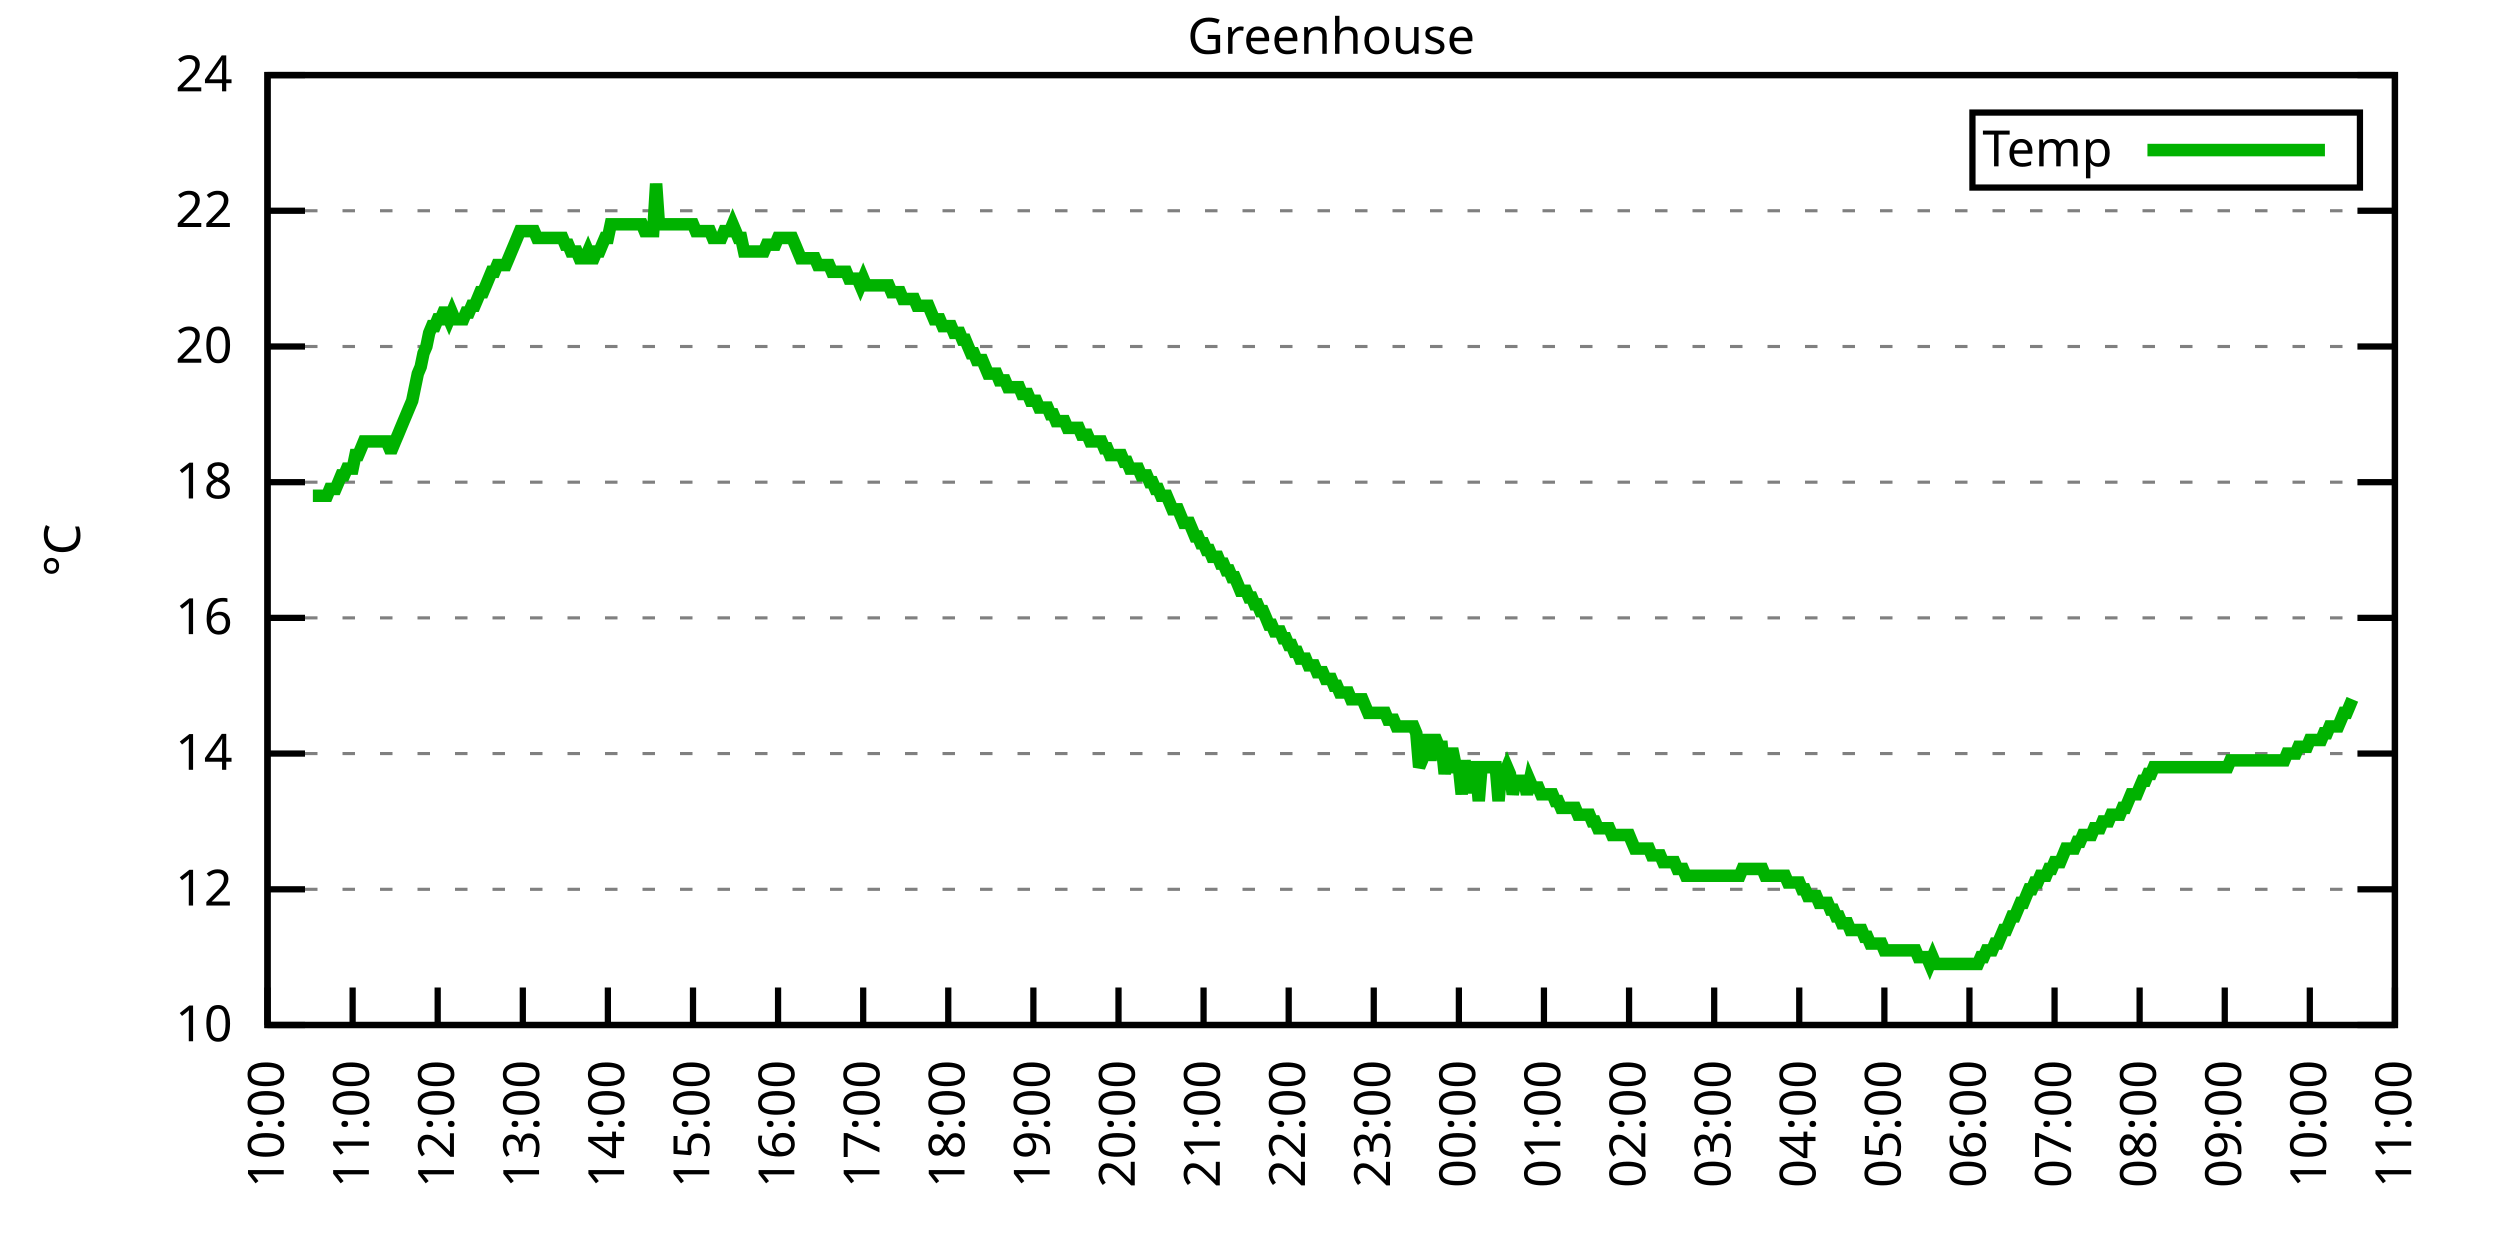
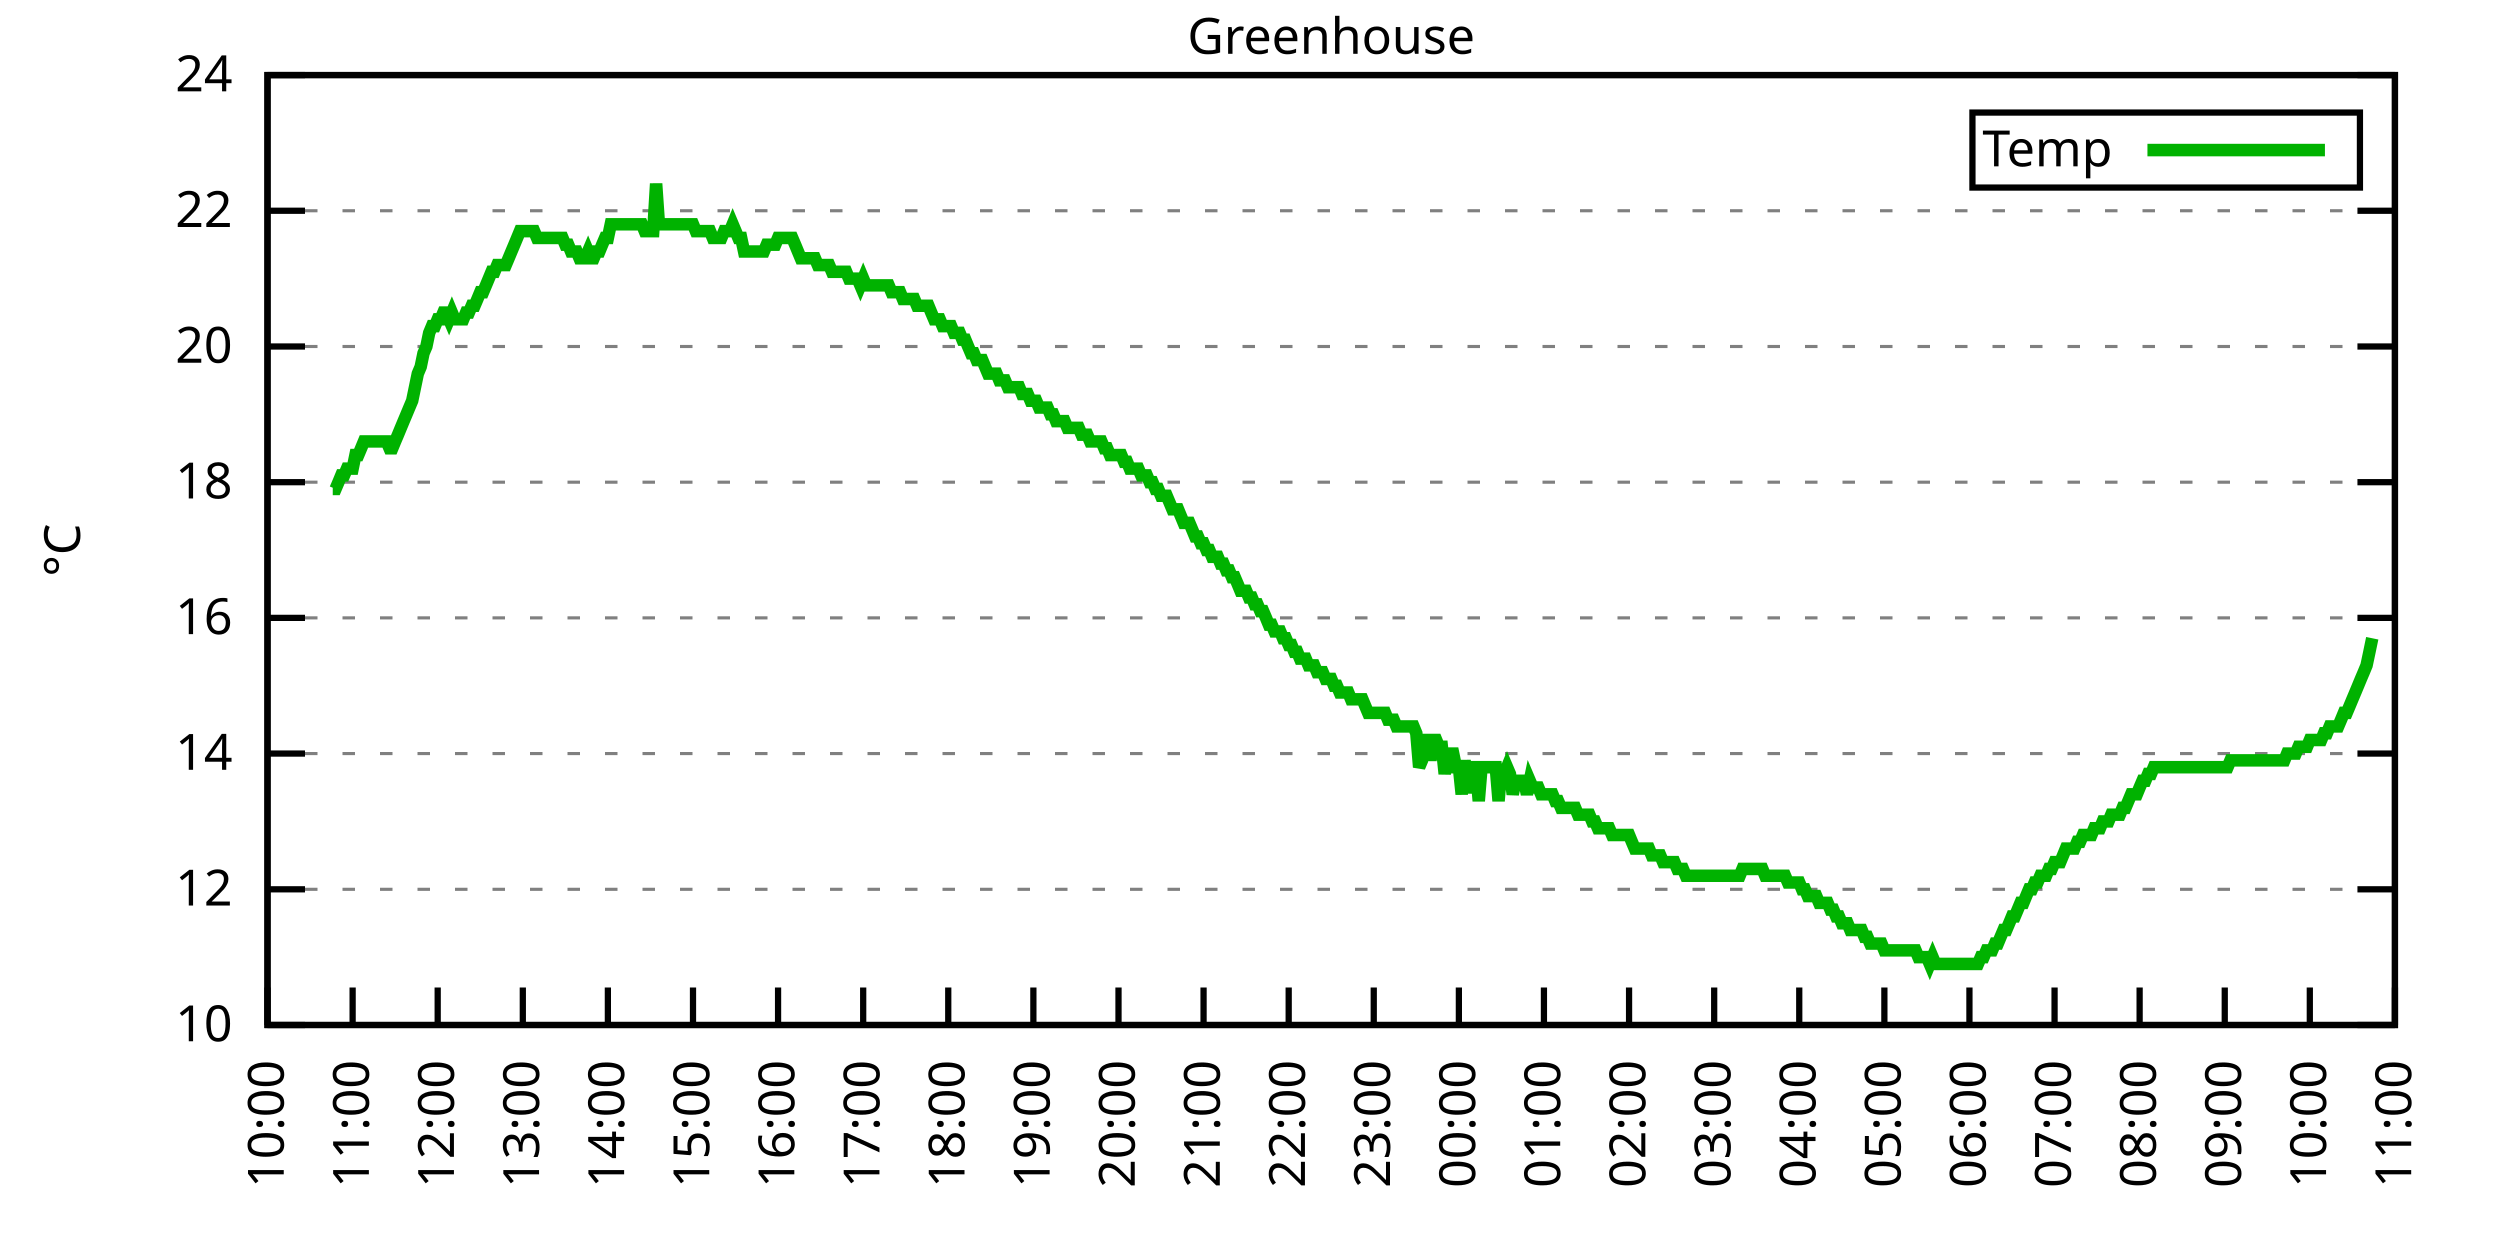
<svg xmlns="http://www.w3.org/2000/svg" xmlns:xlink="http://www.w3.org/1999/xlink" width="400" height="200" viewBox="0 0 400 200">
  <g id="gnuplot_canvas">
    <rect x="0" y="0" width="400" height="200" fill="none" />
    <defs>
      <circle id="gpDot" r="0.5" stroke-width="0.5" stroke="currentColor" />
      <path id="gpPt0" stroke-width="0.333" stroke="currentColor" d="M-1,0 h2 M0,-1 v2" />
      <path id="gpPt1" stroke-width="0.333" stroke="currentColor" d="M-1,-1 L1,1 M1,-1 L-1,1" />
      <path id="gpPt2" stroke-width="0.333" stroke="currentColor" d="M-1,0 L1,0 M0,-1 L0,1 M-1,-1 L1,1 M-1,1 L1,-1" />
      <rect id="gpPt3" stroke-width="0.333" stroke="currentColor" x="-1" y="-1" width="2" height="2" />
      <rect id="gpPt4" stroke-width="0.333" stroke="currentColor" fill="currentColor" x="-1" y="-1" width="2" height="2" />
      <circle id="gpPt5" stroke-width="0.333" stroke="currentColor" cx="0" cy="0" r="1" />
      <use xlink:href="#gpPt5" id="gpPt6" fill="currentColor" stroke="none" />
      <path id="gpPt7" stroke-width="0.333" stroke="currentColor" d="M0,-1.33 L-1.33,0.67 L1.33,0.67 z" />
      <use xlink:href="#gpPt7" id="gpPt8" fill="currentColor" stroke="none" />
      <use xlink:href="#gpPt7" id="gpPt9" stroke="currentColor" transform="rotate(180)" />
      <use xlink:href="#gpPt9" id="gpPt10" fill="currentColor" stroke="none" />
      <use xlink:href="#gpPt3" id="gpPt11" stroke="currentColor" transform="rotate(45)" />
      <use xlink:href="#gpPt11" id="gpPt12" fill="currentColor" stroke="none" />
      <path id="gpPt13" stroke-width="0.333" stroke="currentColor" d="M0,1.330 L1.265,0.411 L0.782,-1.067 L-0.782,-1.076 L-1.265,0.411 z" />
      <use xlink:href="#gpPt13" id="gpPt14" fill="currentColor" stroke="none" />
      <filter id="textbox" filterUnits="objectBoundingBox" x="0" y="0" height="1" width="1">
        <feFlood flood-color="white" flood-opacity="1" result="bgnd" />
        <feComposite in="SourceGraphic" in2="bgnd" operator="atop" />
      </filter>
      <filter id="greybox" filterUnits="objectBoundingBox" x="0" y="0" height="1" width="1">
        <feFlood flood-color="lightgrey" flood-opacity="1" result="grey" />
        <feComposite in="SourceGraphic" in2="grey" operator="atop" />
      </filter>
    </defs>
    <g fill="none" color="white" stroke="currentColor" stroke-width="1.00" stroke-linecap="butt" stroke-linejoin="miter">
</g>
    <g fill="none" color="black" stroke="currentColor" stroke-width="1.00" stroke-linecap="butt" stroke-linejoin="miter">
      <g stroke="none" shape-rendering="crispEdges">
        <polygon fill="rgb(255, 255, 255)" points="42.80,164.00 383.18,164.00 383.18,12.02 42.80,12.02 " />
      </g>
    </g>
    <g fill="none" color="black" stroke="currentColor" stroke-width="1.00" stroke-linecap="butt" stroke-linejoin="miter">
</g>
    <g fill="none" color="black" stroke="black" stroke-width="0.50" stroke-linecap="butt" stroke-linejoin="miter">
</g>
    <g fill="none" color="gray" stroke="currentColor" stroke-width="0.50" stroke-linecap="butt" stroke-linejoin="miter">
      <path stroke="gray" stroke-dasharray="2,4" class="gridline" d="M42.80,164.00 L383.19,164.00  " />
    </g>
    <g fill="none" color="gray" stroke="gray" stroke-width="1.00" stroke-linecap="butt" stroke-linejoin="miter">
</g>
    <g fill="none" color="black" stroke="currentColor" stroke-width="1.00" stroke-linecap="butt" stroke-linejoin="miter">
      <path stroke="black" d="M42.80,164.00 L48.80,164.00 M383.19,164.00 L377.19,164.00  " />
      <g transform="translate(37.20,166.60)" stroke="none" fill="black" font-family="Sans" font-size="8.00" text-anchor="end">
        <text>
          <tspan font-family="Sans"> 10</tspan>
        </text>
      </g>
    </g>
    <g fill="none" color="black" stroke="currentColor" stroke-width="1.00" stroke-linecap="butt" stroke-linejoin="miter">
</g>
    <g fill="none" color="black" stroke="black" stroke-width="0.50" stroke-linecap="butt" stroke-linejoin="miter">
</g>
    <g fill="none" color="gray" stroke="currentColor" stroke-width="0.50" stroke-linecap="butt" stroke-linejoin="miter">
      <path stroke="gray" stroke-dasharray="2,4" class="gridline" d="M42.80,142.29 L383.19,142.29  " />
    </g>
    <g fill="none" color="gray" stroke="gray" stroke-width="1.00" stroke-linecap="butt" stroke-linejoin="miter">
</g>
    <g fill="none" color="black" stroke="currentColor" stroke-width="1.00" stroke-linecap="butt" stroke-linejoin="miter">
      <path stroke="black" d="M42.80,142.29 L48.80,142.29 M383.19,142.29 L377.19,142.29  " />
      <g transform="translate(37.20,144.89)" stroke="none" fill="black" font-family="Sans" font-size="8.00" text-anchor="end">
        <text>
          <tspan font-family="Sans"> 12</tspan>
        </text>
      </g>
    </g>
    <g fill="none" color="black" stroke="currentColor" stroke-width="1.00" stroke-linecap="butt" stroke-linejoin="miter">
</g>
    <g fill="none" color="black" stroke="black" stroke-width="0.50" stroke-linecap="butt" stroke-linejoin="miter">
</g>
    <g fill="none" color="gray" stroke="currentColor" stroke-width="0.50" stroke-linecap="butt" stroke-linejoin="miter">
      <path stroke="gray" stroke-dasharray="2,4" class="gridline" d="M42.80,120.57 L383.19,120.57  " />
    </g>
    <g fill="none" color="gray" stroke="gray" stroke-width="1.00" stroke-linecap="butt" stroke-linejoin="miter">
</g>
    <g fill="none" color="black" stroke="currentColor" stroke-width="1.00" stroke-linecap="butt" stroke-linejoin="miter">
      <path stroke="black" d="M42.80,120.57 L48.80,120.57 M383.19,120.57 L377.19,120.57  " />
      <g transform="translate(37.20,123.17)" stroke="none" fill="black" font-family="Sans" font-size="8.00" text-anchor="end">
        <text>
          <tspan font-family="Sans"> 14</tspan>
        </text>
      </g>
    </g>
    <g fill="none" color="black" stroke="currentColor" stroke-width="1.00" stroke-linecap="butt" stroke-linejoin="miter">
</g>
    <g fill="none" color="black" stroke="black" stroke-width="0.50" stroke-linecap="butt" stroke-linejoin="miter">
</g>
    <g fill="none" color="gray" stroke="currentColor" stroke-width="0.50" stroke-linecap="butt" stroke-linejoin="miter">
      <path stroke="gray" stroke-dasharray="2,4" class="gridline" d="M42.80,98.86 L383.19,98.86  " />
    </g>
    <g fill="none" color="gray" stroke="gray" stroke-width="1.00" stroke-linecap="butt" stroke-linejoin="miter">
</g>
    <g fill="none" color="black" stroke="currentColor" stroke-width="1.00" stroke-linecap="butt" stroke-linejoin="miter">
      <path stroke="black" d="M42.80,98.86 L48.80,98.86 M383.19,98.86 L377.19,98.86  " />
      <g transform="translate(37.20,101.46)" stroke="none" fill="black" font-family="Sans" font-size="8.00" text-anchor="end">
        <text>
          <tspan font-family="Sans"> 16</tspan>
        </text>
      </g>
    </g>
    <g fill="none" color="black" stroke="currentColor" stroke-width="1.00" stroke-linecap="butt" stroke-linejoin="miter">
</g>
    <g fill="none" color="black" stroke="black" stroke-width="0.50" stroke-linecap="butt" stroke-linejoin="miter">
</g>
    <g fill="none" color="gray" stroke="currentColor" stroke-width="0.50" stroke-linecap="butt" stroke-linejoin="miter">
      <path stroke="gray" stroke-dasharray="2,4" class="gridline" d="M42.80,77.15 L383.19,77.15  " />
    </g>
    <g fill="none" color="gray" stroke="gray" stroke-width="1.00" stroke-linecap="butt" stroke-linejoin="miter">
</g>
    <g fill="none" color="black" stroke="currentColor" stroke-width="1.00" stroke-linecap="butt" stroke-linejoin="miter">
      <path stroke="black" d="M42.80,77.15 L48.80,77.15 M383.19,77.15 L377.19,77.15  " />
      <g transform="translate(37.20,79.75)" stroke="none" fill="black" font-family="Sans" font-size="8.00" text-anchor="end">
        <text>
          <tspan font-family="Sans"> 18</tspan>
        </text>
      </g>
    </g>
    <g fill="none" color="black" stroke="currentColor" stroke-width="1.00" stroke-linecap="butt" stroke-linejoin="miter">
</g>
    <g fill="none" color="black" stroke="black" stroke-width="0.50" stroke-linecap="butt" stroke-linejoin="miter">
</g>
    <g fill="none" color="gray" stroke="currentColor" stroke-width="0.50" stroke-linecap="butt" stroke-linejoin="miter">
      <path stroke="gray" stroke-dasharray="2,4" class="gridline" d="M42.80,55.44 L383.19,55.44  " />
    </g>
    <g fill="none" color="gray" stroke="gray" stroke-width="1.00" stroke-linecap="butt" stroke-linejoin="miter">
</g>
    <g fill="none" color="black" stroke="currentColor" stroke-width="1.00" stroke-linecap="butt" stroke-linejoin="miter">
      <path stroke="black" d="M42.80,55.44 L48.80,55.44 M383.19,55.44 L377.19,55.44  " />
      <g transform="translate(37.20,58.04)" stroke="none" fill="black" font-family="Sans" font-size="8.00" text-anchor="end">
        <text>
          <tspan font-family="Sans"> 20</tspan>
        </text>
      </g>
    </g>
    <g fill="none" color="black" stroke="currentColor" stroke-width="1.00" stroke-linecap="butt" stroke-linejoin="miter">
</g>
    <g fill="none" color="black" stroke="black" stroke-width="0.50" stroke-linecap="butt" stroke-linejoin="miter">
</g>
    <g fill="none" color="gray" stroke="currentColor" stroke-width="0.50" stroke-linecap="butt" stroke-linejoin="miter">
      <path stroke="gray" stroke-dasharray="2,4" class="gridline" d="M42.80,33.72 L383.19,33.72  " />
    </g>
    <g fill="none" color="gray" stroke="gray" stroke-width="1.00" stroke-linecap="butt" stroke-linejoin="miter">
</g>
    <g fill="none" color="black" stroke="currentColor" stroke-width="1.00" stroke-linecap="butt" stroke-linejoin="miter">
      <path stroke="black" d="M42.80,33.72 L48.80,33.72 M383.19,33.72 L377.19,33.72  " />
      <g transform="translate(37.20,36.32)" stroke="none" fill="black" font-family="Sans" font-size="8.00" text-anchor="end">
        <text>
          <tspan font-family="Sans"> 22</tspan>
        </text>
      </g>
    </g>
    <g fill="none" color="black" stroke="currentColor" stroke-width="1.00" stroke-linecap="butt" stroke-linejoin="miter">
</g>
    <g fill="none" color="black" stroke="black" stroke-width="0.50" stroke-linecap="butt" stroke-linejoin="miter">
</g>
    <g fill="none" color="gray" stroke="currentColor" stroke-width="0.50" stroke-linecap="butt" stroke-linejoin="miter">
      <path stroke="gray" stroke-dasharray="2,4" class="gridline" d="M42.80,12.01 L383.19,12.01  " />
    </g>
    <g fill="none" color="gray" stroke="gray" stroke-width="1.00" stroke-linecap="butt" stroke-linejoin="miter">
</g>
    <g fill="none" color="black" stroke="currentColor" stroke-width="1.00" stroke-linecap="butt" stroke-linejoin="miter">
      <path stroke="black" d="M42.80,12.01 L48.80,12.01 M383.19,12.01 L377.19,12.01  " />
      <g transform="translate(37.20,14.61)" stroke="none" fill="black" font-family="Sans" font-size="8.00" text-anchor="end">
        <text>
          <tspan font-family="Sans"> 24</tspan>
        </text>
      </g>
    </g>
    <g fill="none" color="black" stroke="currentColor" stroke-width="1.00" stroke-linecap="butt" stroke-linejoin="miter">
      <path stroke="black" d="M42.80,164.00 L42.80,158.00  " />
      <g transform="translate(45.40,169.60) rotate(270.00)" stroke="none" fill="black" font-family="Sans" font-size="8.00" text-anchor="end">
        <text>
          <tspan font-family="Sans">10:00</tspan>
        </text>
      </g>
    </g>
    <g fill="none" color="black" stroke="currentColor" stroke-width="1.00" stroke-linecap="butt" stroke-linejoin="miter">
      <path stroke="black" d="M56.42,164.00 L56.42,158.00  " />
      <g transform="translate(59.02,169.60) rotate(270.00)" stroke="none" fill="black" font-family="Sans" font-size="8.00" text-anchor="end">
        <text>
          <tspan font-family="Sans">11:00</tspan>
        </text>
      </g>
    </g>
    <g fill="none" color="black" stroke="currentColor" stroke-width="1.00" stroke-linecap="butt" stroke-linejoin="miter">
      <path stroke="black" d="M70.03,164.00 L70.03,158.00  " />
      <g transform="translate(72.63,169.60) rotate(270.00)" stroke="none" fill="black" font-family="Sans" font-size="8.00" text-anchor="end">
        <text>
          <tspan font-family="Sans">12:00</tspan>
        </text>
      </g>
    </g>
    <g fill="none" color="black" stroke="currentColor" stroke-width="1.00" stroke-linecap="butt" stroke-linejoin="miter">
      <path stroke="black" d="M83.65,164.00 L83.65,158.00  " />
      <g transform="translate(86.25,169.60) rotate(270.00)" stroke="none" fill="black" font-family="Sans" font-size="8.00" text-anchor="end">
        <text>
          <tspan font-family="Sans">13:00</tspan>
        </text>
      </g>
    </g>
    <g fill="none" color="black" stroke="currentColor" stroke-width="1.00" stroke-linecap="butt" stroke-linejoin="miter">
      <path stroke="black" d="M97.26,164.00 L97.26,158.00  " />
      <g transform="translate(99.86,169.60) rotate(270.00)" stroke="none" fill="black" font-family="Sans" font-size="8.00" text-anchor="end">
        <text>
          <tspan font-family="Sans">14:00</tspan>
        </text>
      </g>
    </g>
    <g fill="none" color="black" stroke="currentColor" stroke-width="1.00" stroke-linecap="butt" stroke-linejoin="miter">
      <path stroke="black" d="M110.88,164.00 L110.88,158.00  " />
      <g transform="translate(113.48,169.60) rotate(270.00)" stroke="none" fill="black" font-family="Sans" font-size="8.00" text-anchor="end">
        <text>
          <tspan font-family="Sans">15:00</tspan>
        </text>
      </g>
    </g>
    <g fill="none" color="black" stroke="currentColor" stroke-width="1.00" stroke-linecap="butt" stroke-linejoin="miter">
      <path stroke="black" d="M124.49,164.00 L124.49,158.00  " />
      <g transform="translate(127.09,169.60) rotate(270.00)" stroke="none" fill="black" font-family="Sans" font-size="8.00" text-anchor="end">
        <text>
          <tspan font-family="Sans">16:00</tspan>
        </text>
      </g>
    </g>
    <g fill="none" color="black" stroke="currentColor" stroke-width="1.00" stroke-linecap="butt" stroke-linejoin="miter">
      <path stroke="black" d="M138.11,164.00 L138.11,158.00  " />
      <g transform="translate(140.71,169.60) rotate(270.00)" stroke="none" fill="black" font-family="Sans" font-size="8.00" text-anchor="end">
        <text>
          <tspan font-family="Sans">17:00</tspan>
        </text>
      </g>
    </g>
    <g fill="none" color="black" stroke="currentColor" stroke-width="1.00" stroke-linecap="butt" stroke-linejoin="miter">
      <path stroke="black" d="M151.72,164.00 L151.72,158.00  " />
      <g transform="translate(154.32,169.60) rotate(270.00)" stroke="none" fill="black" font-family="Sans" font-size="8.00" text-anchor="end">
        <text>
          <tspan font-family="Sans">18:00</tspan>
        </text>
      </g>
    </g>
    <g fill="none" color="black" stroke="currentColor" stroke-width="1.00" stroke-linecap="butt" stroke-linejoin="miter">
      <path stroke="black" d="M165.34,164.00 L165.34,158.00  " />
      <g transform="translate(167.94,169.60) rotate(270.00)" stroke="none" fill="black" font-family="Sans" font-size="8.00" text-anchor="end">
        <text>
          <tspan font-family="Sans">19:00</tspan>
        </text>
      </g>
    </g>
    <g fill="none" color="black" stroke="currentColor" stroke-width="1.00" stroke-linecap="butt" stroke-linejoin="miter">
      <path stroke="black" d="M178.96,164.00 L178.96,158.00  " />
      <g transform="translate(181.56,169.60) rotate(270.00)" stroke="none" fill="black" font-family="Sans" font-size="8.00" text-anchor="end">
        <text>
          <tspan font-family="Sans">20:00</tspan>
        </text>
      </g>
    </g>
    <g fill="none" color="black" stroke="currentColor" stroke-width="1.00" stroke-linecap="butt" stroke-linejoin="miter">
      <path stroke="black" d="M192.57,164.00 L192.57,158.00  " />
      <g transform="translate(195.17,169.60) rotate(270.00)" stroke="none" fill="black" font-family="Sans" font-size="8.00" text-anchor="end">
        <text>
          <tspan font-family="Sans">21:00</tspan>
        </text>
      </g>
    </g>
    <g fill="none" color="black" stroke="currentColor" stroke-width="1.00" stroke-linecap="butt" stroke-linejoin="miter">
      <path stroke="black" d="M206.19,164.00 L206.19,158.00  " />
      <g transform="translate(208.79,169.60) rotate(270.00)" stroke="none" fill="black" font-family="Sans" font-size="8.00" text-anchor="end">
        <text>
          <tspan font-family="Sans">22:00</tspan>
        </text>
      </g>
    </g>
    <g fill="none" color="black" stroke="currentColor" stroke-width="1.00" stroke-linecap="butt" stroke-linejoin="miter">
      <path stroke="black" d="M219.80,164.00 L219.80,158.00  " />
      <g transform="translate(222.40,169.60) rotate(270.00)" stroke="none" fill="black" font-family="Sans" font-size="8.00" text-anchor="end">
        <text>
          <tspan font-family="Sans">23:00</tspan>
        </text>
      </g>
    </g>
    <g fill="none" color="black" stroke="currentColor" stroke-width="1.00" stroke-linecap="butt" stroke-linejoin="miter">
      <path stroke="black" d="M233.42,164.00 L233.42,158.00  " />
      <g transform="translate(236.02,169.60) rotate(270.00)" stroke="none" fill="black" font-family="Sans" font-size="8.00" text-anchor="end">
        <text>
          <tspan font-family="Sans">00:00</tspan>
        </text>
      </g>
    </g>
    <g fill="none" color="black" stroke="currentColor" stroke-width="1.00" stroke-linecap="butt" stroke-linejoin="miter">
      <path stroke="black" d="M247.03,164.00 L247.03,158.00  " />
      <g transform="translate(249.63,169.60) rotate(270.00)" stroke="none" fill="black" font-family="Sans" font-size="8.00" text-anchor="end">
        <text>
          <tspan font-family="Sans">01:00</tspan>
        </text>
      </g>
    </g>
    <g fill="none" color="black" stroke="currentColor" stroke-width="1.00" stroke-linecap="butt" stroke-linejoin="miter">
      <path stroke="black" d="M260.65,164.00 L260.65,158.00  " />
      <g transform="translate(263.25,169.60) rotate(270.00)" stroke="none" fill="black" font-family="Sans" font-size="8.00" text-anchor="end">
        <text>
          <tspan font-family="Sans">02:00</tspan>
        </text>
      </g>
    </g>
    <g fill="none" color="black" stroke="currentColor" stroke-width="1.00" stroke-linecap="butt" stroke-linejoin="miter">
      <path stroke="black" d="M274.27,164.00 L274.27,158.00  " />
      <g transform="translate(276.87,169.60) rotate(270.00)" stroke="none" fill="black" font-family="Sans" font-size="8.00" text-anchor="end">
        <text>
          <tspan font-family="Sans">03:00</tspan>
        </text>
      </g>
    </g>
    <g fill="none" color="black" stroke="currentColor" stroke-width="1.00" stroke-linecap="butt" stroke-linejoin="miter">
      <path stroke="black" d="M287.88,164.00 L287.88,158.00  " />
      <g transform="translate(290.48,169.60) rotate(270.00)" stroke="none" fill="black" font-family="Sans" font-size="8.00" text-anchor="end">
        <text>
          <tspan font-family="Sans">04:00</tspan>
        </text>
      </g>
    </g>
    <g fill="none" color="black" stroke="currentColor" stroke-width="1.00" stroke-linecap="butt" stroke-linejoin="miter">
      <path stroke="black" d="M301.50,164.00 L301.50,158.00  " />
      <g transform="translate(304.10,169.60) rotate(270.00)" stroke="none" fill="black" font-family="Sans" font-size="8.00" text-anchor="end">
        <text>
          <tspan font-family="Sans">05:00</tspan>
        </text>
      </g>
    </g>
    <g fill="none" color="black" stroke="currentColor" stroke-width="1.00" stroke-linecap="butt" stroke-linejoin="miter">
      <path stroke="black" d="M315.11,164.00 L315.11,158.00  " />
      <g transform="translate(317.71,169.60) rotate(270.00)" stroke="none" fill="black" font-family="Sans" font-size="8.00" text-anchor="end">
        <text>
          <tspan font-family="Sans">06:00</tspan>
        </text>
      </g>
    </g>
    <g fill="none" color="black" stroke="currentColor" stroke-width="1.00" stroke-linecap="butt" stroke-linejoin="miter">
      <path stroke="black" d="M328.73,164.00 L328.73,158.00  " />
      <g transform="translate(331.33,169.60) rotate(270.00)" stroke="none" fill="black" font-family="Sans" font-size="8.00" text-anchor="end">
        <text>
          <tspan font-family="Sans">07:00</tspan>
        </text>
      </g>
    </g>
    <g fill="none" color="black" stroke="currentColor" stroke-width="1.00" stroke-linecap="butt" stroke-linejoin="miter">
      <path stroke="black" d="M342.34,164.00 L342.34,158.00  " />
      <g transform="translate(344.94,169.60) rotate(270.00)" stroke="none" fill="black" font-family="Sans" font-size="8.00" text-anchor="end">
        <text>
          <tspan font-family="Sans">08:00</tspan>
        </text>
      </g>
    </g>
    <g fill="none" color="black" stroke="currentColor" stroke-width="1.00" stroke-linecap="butt" stroke-linejoin="miter">
      <path stroke="black" d="M355.96,164.00 L355.96,158.00  " />
      <g transform="translate(358.56,169.60) rotate(270.00)" stroke="none" fill="black" font-family="Sans" font-size="8.00" text-anchor="end">
        <text>
          <tspan font-family="Sans">09:00</tspan>
        </text>
      </g>
    </g>
    <g fill="none" color="black" stroke="currentColor" stroke-width="1.00" stroke-linecap="butt" stroke-linejoin="miter">
      <path stroke="black" d="M369.57,164.00 L369.57,158.00  " />
      <g transform="translate(372.17,169.60) rotate(270.00)" stroke="none" fill="black" font-family="Sans" font-size="8.00" text-anchor="end">
        <text>
          <tspan font-family="Sans">10:00</tspan>
        </text>
      </g>
    </g>
    <g fill="none" color="black" stroke="currentColor" stroke-width="1.00" stroke-linecap="butt" stroke-linejoin="miter">
      <path stroke="black" d="M383.19,164.00 L383.19,158.00  " />
      <g transform="translate(385.79,169.60) rotate(270.00)" stroke="none" fill="black" font-family="Sans" font-size="8.00" text-anchor="end">
        <text>
          <tspan font-family="Sans">11:00</tspan>
        </text>
      </g>
    </g>
    <g fill="none" color="black" stroke="currentColor" stroke-width="1.00" stroke-linecap="butt" stroke-linejoin="miter">
</g>
    <g fill="none" color="black" stroke="currentColor" stroke-width="1.00" stroke-linecap="butt" stroke-linejoin="miter">
      <path stroke="black" d="M42.80,12.01 L42.80,164.00 L383.19,164.00 L383.19,12.01 L42.80,12.01 Z  " />
    </g>
    <g fill="none" color="black" stroke="currentColor" stroke-width="1.00" stroke-linecap="butt" stroke-linejoin="miter">
</g>
    <g fill="none" color="black" stroke="currentColor" stroke-width="1.00" stroke-linecap="butt" stroke-linejoin="miter">
      <path stroke="black" d="M315.59,30.01 L315.59,18.01 L377.59,18.01 L377.59,30.01 L315.59,30.01 Z  " />
    </g>
    <g id="Greenhouse_plot_1">
      <g fill="none" color="white" stroke="black" stroke-width="2.00" stroke-linecap="butt" stroke-linejoin="miter">
</g>
      <g fill="none" color="black" stroke="currentColor" stroke-width="2.00" stroke-linecap="butt" stroke-linejoin="miter">
        <g transform="translate(337.99,26.61)" stroke="none" fill="black" font-family="Sans" font-size="8.00" text-anchor="end">
          <text>
            <tspan font-family="Sans">Temp</tspan>
          </text>
        </g>
      </g>
      <g fill="none" color="black" stroke="currentColor" stroke-width="2.00" stroke-linecap="butt" stroke-linejoin="miter">
-         <path stroke="rgb(  0, 178,   0)" d="M343.59,24.01 L371.99,24.01 M50.06,79.32 L50.52,79.32 L50.97,79.32 L51.42,79.32 L51.88,79.32 L52.33,79.32   L52.78,78.23 L53.24,78.23 L53.69,78.23 L54.15,77.15 L54.60,76.06 L55.05,76.06 L55.51,74.98 L55.96,74.98   L56.42,74.98 L56.87,72.81 L57.32,72.81 L57.78,71.72 L58.23,70.63 L58.68,70.63 L59.14,70.63 L59.59,70.63   L60.05,70.63 L60.50,70.63 L60.95,70.63 L61.41,70.63 L61.86,70.63 L62.32,71.72 L62.77,71.72 L63.22,70.63   L63.68,69.55 L64.13,68.46 L64.58,67.38 L65.04,66.29 L65.49,65.21 L65.95,64.12 L66.40,61.95 L66.85,59.78   L67.31,58.69 L67.76,56.52 L68.22,55.44 L68.67,53.26 L69.12,52.18 L69.58,52.18 L70.03,51.09 L70.49,51.09   L70.94,50.01 L71.39,50.01 L71.85,51.09 L72.30,50.01 L72.75,51.09 L73.21,51.09 L73.66,51.09 L74.12,51.09   L74.57,50.01 L75.02,50.01 L75.48,48.92 L75.93,48.92 L76.39,47.84 L76.84,46.75 L77.29,46.75 L77.75,45.66   L78.20,44.58 L78.65,43.49 L79.11,43.49 L79.56,42.41 L80.02,42.41 L80.47,42.41 L80.92,42.41 L81.38,41.32   L81.83,40.24 L82.29,39.15 L82.74,38.07 L83.19,36.98 L83.65,36.98 L84.10,36.98 L84.55,36.98 L85.01,36.98   L85.46,36.98 L85.92,38.07 L86.37,38.07 L86.82,38.07 L87.28,38.07 L87.73,38.07 L88.19,38.07 L88.64,38.07   L89.09,38.07 L89.55,38.07 L90.00,38.07 L90.45,39.15 L90.91,39.15 L91.36,40.24 L91.82,40.24 L92.27,40.24   L92.72,41.32 L93.18,41.32 L93.63,41.32 L94.09,40.24 L94.54,41.32 L94.99,41.32 L95.45,40.24 L95.90,40.24   L96.35,39.15 L96.81,38.07 L97.26,38.07 L97.72,35.89 L98.17,35.89 L98.62,35.89 L99.08,35.89 L99.53,35.89   L99.99,35.89 L100.44,35.89 L100.89,35.89 L101.35,35.89 L101.80,35.89 L102.25,35.89 L102.71,35.89 L103.16,36.98   L103.62,36.98 L104.07,36.98 L104.52,36.98 L104.98,29.38 L105.43,35.89 L105.89,35.89 L106.34,35.89 L106.79,35.89   L107.25,35.89 L107.70,35.89 L108.15,35.89 L108.61,35.89 L109.06,35.89 L109.52,35.89 L109.97,35.89 L110.42,35.89   L110.88,35.89 L111.33,36.98 L111.79,36.98 L112.24,36.98 L112.69,36.98 L113.15,36.98 L113.60,36.98 L114.05,38.07   L114.51,38.07 L114.96,38.07 L115.42,38.07 L115.87,36.98 L116.32,36.98 L116.78,36.98 L117.23,35.89 L117.69,36.98   L118.14,38.07 L118.59,38.07 L119.05,40.24 L119.50,40.24 L119.96,40.24 L120.41,40.24 L120.86,40.24 L121.32,40.24   L121.77,40.24 L122.22,40.24 L122.68,39.15 L123.13,39.15 L123.59,39.15 L124.04,39.15 L124.49,38.07 L124.95,38.07   L125.40,38.07 L125.86,38.07 L126.31,38.07 L126.76,38.07 L127.22,39.15 L127.67,40.24 L128.12,41.32 L128.58,41.32   L129.03,41.32 L129.49,41.32 L129.94,41.32 L130.39,41.32 L130.85,42.41 L131.30,42.41 L131.76,42.41 L132.21,42.41   L132.66,42.41 L133.12,43.49 L133.57,43.49 L134.02,43.49 L134.48,43.49 L134.93,43.49 L135.39,43.49 L135.84,44.58   L136.29,44.58 L136.75,44.58 L137.20,44.58 L137.66,45.66 L138.11,44.58 L138.56,45.66 L139.02,45.66 L139.47,45.66   L139.92,45.66 L140.38,45.66 L140.83,45.66 L141.29,45.66 L141.74,45.66 L142.19,45.66 L142.65,46.75 L143.10,46.75   L143.56,46.75 L144.01,46.75 L144.46,47.84 L144.92,47.84 L145.37,47.84 L145.82,47.84 L146.28,47.84 L146.73,48.92   L147.19,48.92 L147.64,48.92 L148.09,48.92 L148.55,48.92 L149.00,50.01 L149.46,51.09 L149.91,51.09 L150.36,51.09   L150.82,52.18 L151.27,52.18 L151.72,52.18 L152.18,52.18 L152.63,53.26 L153.09,53.26 L153.54,53.26 L153.99,54.35   L154.45,54.35 L154.90,55.44 L155.36,56.52 L155.81,56.52 L156.26,57.61 L156.72,57.61 L157.17,57.61 L157.62,58.69   L158.08,59.78 L158.53,59.78 L158.99,59.78 L159.44,59.78 L159.89,60.86 L160.35,60.86 L160.80,60.86 L161.26,61.95   L161.71,61.95 L162.16,61.95 L162.62,61.95 L163.07,61.95 L163.52,63.04 L163.98,63.04 L164.43,63.04 L164.89,64.12   L165.34,64.12 L165.79,64.12 L166.25,65.21 L166.70,65.21 L167.16,65.21 L167.61,65.21 L168.06,66.29 L168.52,66.29   L168.97,67.38 L169.43,67.38 L169.88,67.38 L170.33,67.38 L170.79,68.46 L171.24,68.46 L171.69,68.46 L172.15,68.46   L172.60,68.46 L173.06,69.55 L173.51,69.55 L173.96,69.55 L174.42,70.63 L174.87,70.63 L175.33,70.63 L175.78,70.63   L176.23,70.63 L176.69,71.72 L177.14,71.72 L177.59,72.81 L178.05,72.81 L178.50,72.81 L178.96,72.81 L179.41,72.81   L179.86,73.89 L180.32,73.89 L180.77,74.98 L181.23,74.98 L181.68,74.98 L182.13,74.98 L182.59,76.06 L183.04,76.06   L183.49,76.06 L183.95,77.15 L184.40,77.15 L184.86,78.23 L185.31,78.23 L185.76,79.32 L186.22,79.32 L186.67,79.32   L187.13,80.41 L187.58,81.49 L188.03,81.49 L188.49,81.49 L188.94,82.58 L189.39,83.66 L189.85,83.66 L190.30,83.66   L190.76,84.75 L191.21,85.83 L191.66,85.83 L192.12,86.92 L192.57,86.92 L193.03,88.00 L193.48,88.00 L193.93,89.09   L194.39,89.09 L194.84,89.09 L195.29,90.18 L195.75,90.18 L196.20,91.26 L196.66,91.26 L197.11,92.35 L197.56,92.35   L198.02,93.43 L198.47,94.52 L198.93,94.52 L199.38,94.52 L199.83,95.60 L200.29,95.60 L200.74,96.69 L201.19,96.69   L201.65,97.78 L202.10,97.78 L202.56,98.86 L203.01,99.95 L203.46,99.95 L203.92,101.03 L204.37,101.03 L204.83,101.03   L205.28,102.12 L205.73,102.12 L206.19,103.20 L206.64,103.20 L207.09,104.29 L207.55,104.29 L208.00,105.38 L208.46,105.38   L208.91,105.38 L209.36,106.46 L209.82,106.46 L210.27,106.46 L210.73,107.55 L211.18,107.55 L211.63,107.55 L212.09,108.63   L212.54,108.63 L213.00,108.63 L213.45,109.72 L213.90,109.72 L214.36,110.80 L214.81,110.80 L215.26,110.80 L215.72,110.80   L216.17,111.89 L216.63,111.89 L217.08,111.89 L217.53,111.89 L217.99,111.89 L218.44,112.97 L218.90,114.06 L219.35,114.06   L219.80,114.06 L220.26,114.06 L220.71,114.06 L221.16,114.06 L221.62,114.06 L222.07,115.15 L222.53,115.15 L222.98,115.15   L223.43,116.23 L223.89,116.23 L224.34,116.23 L224.80,116.23 L225.25,116.23 L225.70,116.23 L226.16,116.23 L226.61,117.32   L227.06,122.75 L227.52,121.66 L227.97,118.40 L228.43,118.40 L228.88,121.66 L229.33,118.40 L229.79,118.40 L230.24,119.49   L230.70,119.49 L231.15,123.83 L231.60,120.57 L232.06,120.57 L232.51,120.57 L232.96,122.75 L233.42,122.75 L233.87,127.09   L234.33,121.66 L234.78,126.00 L235.23,126.00 L235.69,122.75 L236.14,122.75 L236.60,128.17 L237.05,122.75 L237.50,122.75   L237.96,122.75 L238.41,122.75 L238.86,122.75 L239.32,122.75 L239.77,128.17 L240.23,122.75 L240.68,123.83 L241.13,122.75   L241.59,123.83 L242.04,127.09 L242.50,124.92 L242.95,124.92 L243.40,124.92 L243.86,124.92 L244.31,127.09 L244.76,124.92   L245.22,126.00 L245.67,126.00 L246.13,126.00 L246.58,127.09 L247.03,127.09 L247.49,127.09 L247.94,127.09 L248.40,127.09   L248.85,128.17 L249.30,128.17 L249.76,129.26 L250.21,129.26 L250.66,129.26 L251.12,129.26 L251.57,129.26 L252.03,129.26   L252.48,130.35 L252.93,130.35 L253.39,130.35 L253.84,130.35 L254.30,130.35 L254.75,131.43 L255.20,131.43 L255.66,132.52   L256.11,132.52 L256.56,132.52 L257.02,132.52 L257.47,132.52 L257.93,133.60 L258.38,133.60 L258.83,133.60 L259.29,133.60   L259.74,133.60 L260.20,133.60 L260.65,133.60 L261.10,134.69 L261.56,135.77 L262.01,135.77 L262.47,135.77 L262.92,135.77   L263.37,135.77 L263.83,135.77 L264.28,136.86 L264.73,136.86 L265.19,136.86 L265.64,136.86 L266.10,137.94 L266.55,137.94   L267.00,137.94 L267.46,137.94 L267.91,137.94 L268.37,139.03 L268.82,139.03 L269.27,139.03 L269.73,140.12 L270.18,140.12   L270.63,140.12 L271.09,140.12 L271.54,140.12 L272.00,140.12 L272.45,140.12 L272.90,140.12 L273.36,140.12 L273.81,140.12   L274.27,140.12 L274.72,140.12 L275.17,140.12 L275.63,140.12 L276.08,140.12 L276.53,140.12 L276.99,140.12 L277.44,140.12   L277.90,140.12 L278.35,140.12 L278.80,139.03 L279.26,139.03 L279.71,139.03 L280.17,139.03 L280.62,139.03 L281.07,139.03   L281.53,139.03 L281.98,139.03 L282.43,140.12 L282.89,140.12 L283.34,140.12 L283.80,140.12 L284.25,140.12 L284.70,140.12   L285.16,140.12 L285.61,140.12 L286.07,141.20 L286.52,141.20 L286.97,141.20 L287.43,141.20 L287.88,141.20 L288.33,142.29   L288.79,142.29 L289.24,143.37 L289.70,143.37 L290.15,143.37 L290.60,143.37 L291.06,144.46 L291.51,144.46 L291.97,144.46   L292.42,144.46 L292.87,145.54 L293.33,145.54 L293.78,146.63 L294.23,146.63 L294.69,147.72 L295.14,147.72 L295.60,147.72   L296.05,148.80 L296.50,148.80 L296.96,148.80 L297.41,148.80 L297.87,148.80 L298.32,149.89 L298.77,149.89 L299.23,150.97   L299.68,150.97 L300.13,150.97 L300.59,150.97 L301.04,150.97 L301.50,152.06 L301.95,152.06 L302.40,152.06 L302.86,152.06   L303.31,152.06 L303.77,152.06 L304.22,152.06 L304.67,152.06 L305.13,152.06 L305.58,152.06 L306.03,152.06 L306.49,152.06   L306.94,153.14 L307.40,153.14 L307.85,153.14 L308.30,153.14 L308.76,154.23 L309.21,153.14 L309.67,154.23 L310.12,154.23   L310.57,154.23 L311.03,154.23 L311.48,154.23 L311.94,154.23 L312.39,154.23 L312.84,154.23 L313.30,154.23 L313.75,154.23   L314.20,154.23 L314.66,154.23 L315.11,154.23 L315.57,154.23 L316.02,154.23 L316.47,154.23 L316.93,153.14 L317.38,153.14   L317.84,152.06 L318.29,152.06 L318.74,152.06 L319.20,150.97 L319.65,150.97 L320.10,149.89 L320.56,148.80 L321.01,148.80   L321.47,147.72 L321.92,146.63 L322.37,146.63 L322.83,145.54 L323.28,144.46 L323.74,144.46 L324.19,143.37 L324.64,142.29   L325.10,142.29 L325.55,141.20 L326.00,141.20 L326.46,140.12 L326.91,140.12 L327.37,140.12 L327.82,139.03 L328.27,139.03   L328.73,137.94 L329.18,137.94 L329.64,137.94 L330.09,136.86 L330.54,135.77 L331.00,135.77 L331.45,135.77 L331.90,135.77   L332.36,134.69 L332.81,134.69 L333.27,133.60 L333.72,133.60 L334.17,133.60 L334.63,133.60 L335.08,132.52 L335.54,132.52   L335.99,132.52 L336.44,131.43 L336.90,131.43 L337.35,131.43 L337.80,130.35 L338.26,130.35 L338.71,130.35 L339.17,130.35   L339.62,129.26 L340.07,129.26 L340.53,128.17 L340.98,127.09 L341.44,127.09 L341.89,127.09 L342.34,126.00 L342.80,124.92   L343.25,124.92 L343.70,123.83 L344.16,123.83 L344.61,122.75 L345.07,122.75 L345.52,122.75 L345.97,122.75 L346.43,122.75   L346.88,122.75 L347.34,122.75 L347.79,122.75 L348.24,122.75 L348.70,122.75 L349.15,122.75 L349.60,122.75 L350.06,122.75   L350.51,122.75 L350.97,122.75 L351.42,122.75 L351.87,122.75 L352.33,122.75 L352.78,122.75 L353.24,122.75 L353.69,122.75   L354.14,122.75 L354.60,122.75 L355.05,122.75 L355.50,122.75 L355.96,122.75 L356.41,122.75 L356.87,121.66 L357.32,121.66   L357.77,121.66 L358.23,121.66 L358.68,121.66 L359.14,121.66 L359.59,121.66 L360.04,121.66 L360.50,121.66 L360.95,121.66   L361.41,121.66 L361.86,121.66 L362.31,121.66 L362.77,121.66 L363.22,121.66 L363.67,121.66 L364.13,121.66 L364.58,121.66   L365.04,121.66 L365.49,121.66 L365.94,120.57 L366.40,120.57 L366.85,120.57 L367.31,120.57 L367.76,119.49 L368.21,119.49   L368.67,119.49 L369.12,119.49 L369.57,118.40 L370.03,118.40 L370.48,118.40 L370.94,118.40 L371.39,118.40 L371.84,117.32   L372.30,117.32 L372.75,116.23 L373.21,116.23 L373.66,116.23 L374.11,116.23 L374.57,115.15 L375.02,114.06 L375.47,114.06   L375.93,112.97 L376.38,111.89  " />
+         <path stroke="rgb(  0, 178,   0)" d="M343.59,24.01 L371.99,24.01 M53.24,78.23 L53.69,78.23 L54.15,77.15 L54.60,76.06 L55.05,76.06 L55.51,74.98   L55.96,74.98 L56.42,74.98 L56.87,72.81 L57.32,72.81 L57.78,71.72 L58.23,70.63 L58.68,70.63 L59.14,70.63   L59.59,70.63 L60.05,70.63 L60.50,70.63 L60.95,70.63 L61.41,70.63 L61.86,70.63 L62.32,71.72 L62.77,71.72   L63.22,70.63 L63.68,69.55 L64.13,68.46 L64.58,67.38 L65.04,66.29 L65.49,65.21 L65.95,64.12 L66.40,61.95   L66.85,59.78 L67.31,58.69 L67.76,56.52 L68.22,55.44 L68.67,53.26 L69.12,52.18 L69.58,52.18 L70.03,51.09   L70.49,51.09 L70.94,50.01 L71.39,50.01 L71.85,51.09 L72.30,50.01 L72.75,51.09 L73.21,51.09 L73.66,51.09   L74.12,51.09 L74.57,50.01 L75.02,50.01 L75.48,48.92 L75.93,48.92 L76.39,47.84 L76.84,46.75 L77.29,46.75   L77.75,45.66 L78.20,44.58 L78.65,43.49 L79.11,43.49 L79.56,42.41 L80.02,42.41 L80.47,42.41 L80.92,42.41   L81.38,41.32 L81.83,40.24 L82.29,39.15 L82.74,38.07 L83.19,36.98 L83.65,36.98 L84.10,36.98 L84.55,36.98   L85.01,36.98 L85.46,36.98 L85.92,38.07 L86.37,38.07 L86.82,38.07 L87.28,38.07 L87.73,38.07 L88.19,38.07   L88.64,38.07 L89.09,38.07 L89.55,38.07 L90.00,38.07 L90.45,39.15 L90.91,39.15 L91.36,40.24 L91.82,40.24   L92.27,40.24 L92.72,41.32 L93.18,41.32 L93.63,41.32 L94.09,40.24 L94.54,41.32 L94.99,41.32 L95.45,40.24   L95.90,40.24 L96.35,39.15 L96.81,38.07 L97.26,38.07 L97.72,35.89 L98.17,35.89 L98.62,35.89 L99.08,35.89   L99.53,35.89 L99.99,35.89 L100.44,35.89 L100.89,35.89 L101.35,35.89 L101.80,35.89 L102.25,35.89 L102.71,35.89   L103.16,36.98 L103.62,36.98 L104.07,36.98 L104.52,36.98 L104.98,29.38 L105.43,35.89 L105.89,35.89 L106.34,35.89   L106.79,35.89 L107.25,35.89 L107.70,35.89 L108.15,35.89 L108.61,35.89 L109.06,35.89 L109.52,35.89 L109.97,35.89   L110.42,35.89 L110.88,35.89 L111.33,36.98 L111.79,36.98 L112.24,36.98 L112.69,36.98 L113.15,36.98 L113.60,36.98   L114.05,38.07 L114.51,38.07 L114.96,38.07 L115.42,38.07 L115.87,36.98 L116.32,36.98 L116.78,36.98 L117.23,35.89   L117.69,36.98 L118.14,38.07 L118.59,38.07 L119.05,40.24 L119.50,40.24 L119.96,40.24 L120.41,40.24 L120.86,40.24   L121.32,40.24 L121.77,40.24 L122.22,40.24 L122.68,39.15 L123.13,39.15 L123.59,39.15 L124.04,39.15 L124.49,38.07   L124.95,38.07 L125.40,38.07 L125.86,38.07 L126.31,38.07 L126.76,38.07 L127.22,39.15 L127.67,40.24 L128.12,41.32   L128.58,41.32 L129.03,41.32 L129.49,41.32 L129.94,41.32 L130.39,41.32 L130.85,42.41 L131.30,42.41 L131.76,42.41   L132.21,42.41 L132.66,42.41 L133.12,43.49 L133.57,43.49 L134.02,43.49 L134.48,43.49 L134.93,43.49 L135.39,43.49   L135.84,44.58 L136.29,44.58 L136.75,44.58 L137.20,44.58 L137.66,45.66 L138.11,44.58 L138.56,45.66 L139.02,45.66   L139.47,45.66 L139.92,45.66 L140.38,45.66 L140.83,45.66 L141.29,45.66 L141.74,45.66 L142.19,45.66 L142.65,46.75   L143.10,46.75 L143.56,46.75 L144.01,46.75 L144.46,47.84 L144.92,47.84 L145.37,47.84 L145.82,47.84 L146.28,47.84   L146.73,48.92 L147.19,48.92 L147.64,48.92 L148.09,48.92 L148.55,48.92 L149.00,50.01 L149.46,51.09 L149.91,51.09   L150.36,51.09 L150.82,52.18 L151.27,52.18 L151.72,52.18 L152.18,52.18 L152.63,53.26 L153.09,53.26 L153.54,53.26   L153.99,54.35 L154.45,54.35 L154.90,55.44 L155.36,56.52 L155.81,56.52 L156.26,57.61 L156.72,57.61 L157.17,57.61   L157.62,58.69 L158.08,59.78 L158.53,59.78 L158.99,59.78 L159.44,59.78 L159.89,60.86 L160.35,60.86 L160.80,60.86   L161.26,61.95 L161.71,61.95 L162.16,61.95 L162.62,61.95 L163.07,61.95 L163.52,63.04 L163.98,63.04 L164.43,63.04   L164.89,64.12 L165.34,64.12 L165.79,64.12 L166.25,65.21 L166.70,65.21 L167.16,65.21 L167.61,65.21 L168.06,66.29   L168.52,66.29 L168.97,67.38 L169.43,67.38 L169.88,67.38 L170.33,67.38 L170.79,68.46 L171.24,68.46 L171.69,68.46   L172.15,68.46 L172.60,68.46 L173.06,69.55 L173.51,69.55 L173.96,69.55 L174.42,70.63 L174.87,70.63 L175.33,70.63   L175.78,70.63 L176.23,70.63 L176.69,71.72 L177.14,71.72 L177.59,72.81 L178.05,72.81 L178.50,72.81 L178.96,72.81   L179.41,72.81 L179.86,73.89 L180.32,73.89 L180.77,74.98 L181.23,74.98 L181.68,74.98 L182.13,74.98 L182.59,76.06   L183.04,76.06 L183.49,76.06 L183.95,77.15 L184.40,77.15 L184.86,78.23 L185.31,78.23 L185.76,79.32 L186.22,79.32   L186.67,79.32 L187.13,80.41 L187.58,81.49 L188.03,81.49 L188.49,81.49 L188.94,82.58 L189.39,83.66 L189.85,83.66   L190.30,83.66 L190.76,84.75 L191.21,85.83 L191.66,85.83 L192.12,86.92 L192.57,86.92 L193.03,88.00 L193.48,88.00   L193.93,89.09 L194.39,89.09 L194.84,89.09 L195.29,90.18 L195.75,90.18 L196.20,91.26 L196.66,91.26 L197.11,92.35   L197.56,92.35 L198.02,93.43 L198.47,94.52 L198.93,94.52 L199.38,94.52 L199.83,95.60 L200.29,95.60 L200.74,96.69   L201.19,96.69 L201.65,97.78 L202.10,97.78 L202.56,98.86 L203.01,99.95 L203.46,99.95 L203.92,101.03 L204.37,101.03   L204.83,101.03 L205.28,102.12 L205.73,102.12 L206.19,103.20 L206.64,103.20 L207.09,104.29 L207.55,104.29 L208.00,105.38   L208.46,105.38 L208.91,105.38 L209.36,106.46 L209.82,106.46 L210.27,106.46 L210.73,107.55 L211.18,107.55 L211.63,107.55   L212.09,108.63 L212.54,108.63 L213.00,108.63 L213.45,109.72 L213.90,109.72 L214.36,110.80 L214.81,110.80 L215.26,110.80   L215.72,110.80 L216.17,111.89 L216.63,111.89 L217.08,111.89 L217.53,111.89 L217.99,111.89 L218.44,112.97 L218.90,114.06   L219.35,114.06 L219.80,114.06 L220.26,114.06 L220.71,114.06 L221.16,114.06 L221.62,114.06 L222.07,115.15 L222.53,115.15   L222.98,115.15 L223.43,116.23 L223.89,116.23 L224.34,116.23 L224.80,116.23 L225.25,116.23 L225.70,116.23 L226.16,116.23   L226.61,117.32 L227.06,122.75 L227.52,121.66 L227.97,118.40 L228.43,118.40 L228.88,121.66 L229.33,118.40 L229.79,118.40   L230.24,119.49 L230.70,119.49 L231.15,123.83 L231.60,120.57 L232.06,120.57 L232.51,120.57 L232.96,122.75 L233.42,122.75   L233.87,127.09 L234.33,121.66 L234.78,126.00 L235.23,126.00 L235.69,122.75 L236.14,122.75 L236.60,128.17 L237.05,122.75   L237.50,122.75 L237.96,122.75 L238.41,122.75 L238.86,122.75 L239.32,122.75 L239.77,128.17 L240.23,122.75 L240.68,123.83   L241.13,122.75 L241.59,123.83 L242.04,127.09 L242.50,124.92 L242.95,124.92 L243.40,124.92 L243.86,124.92 L244.31,127.09   L244.76,124.92 L245.22,126.00 L245.67,126.00 L246.13,126.00 L246.58,127.09 L247.03,127.09 L247.49,127.09 L247.94,127.09   L248.40,127.09 L248.85,128.17 L249.30,128.17 L249.76,129.26 L250.21,129.26 L250.66,129.26 L251.12,129.26 L251.57,129.26   L252.03,129.26 L252.48,130.35 L252.93,130.35 L253.39,130.35 L253.84,130.35 L254.30,130.35 L254.75,131.43 L255.20,131.43   L255.66,132.52 L256.11,132.52 L256.56,132.52 L257.02,132.52 L257.47,132.52 L257.93,133.60 L258.38,133.60 L258.83,133.60   L259.29,133.60 L259.74,133.60 L260.20,133.60 L260.65,133.60 L261.10,134.69 L261.56,135.77 L262.01,135.77 L262.47,135.77   L262.92,135.77 L263.37,135.77 L263.83,135.77 L264.28,136.86 L264.73,136.86 L265.19,136.86 L265.64,136.86 L266.10,137.94   L266.55,137.94 L267.00,137.94 L267.46,137.94 L267.91,137.94 L268.37,139.03 L268.82,139.03 L269.27,139.03 L269.73,140.12   L270.18,140.12 L270.63,140.12 L271.09,140.12 L271.54,140.12 L272.00,140.12 L272.45,140.12 L272.90,140.12 L273.36,140.12   L273.81,140.12 L274.27,140.12 L274.72,140.12 L275.17,140.12 L275.63,140.12 L276.08,140.12 L276.53,140.12 L276.99,140.12   L277.44,140.12 L277.90,140.12 L278.35,140.12 L278.80,139.03 L279.26,139.03 L279.71,139.03 L280.17,139.03 L280.62,139.03   L281.07,139.03 L281.53,139.03 L281.98,139.03 L282.43,140.12 L282.89,140.12 L283.34,140.12 L283.80,140.12 L284.25,140.12   L284.70,140.12 L285.16,140.12 L285.61,140.12 L286.07,141.20 L286.52,141.20 L286.97,141.20 L287.43,141.20 L287.88,141.20   L288.33,142.29 L288.79,142.29 L289.24,143.37 L289.70,143.37 L290.15,143.37 L290.60,143.37 L291.06,144.46 L291.51,144.46   L291.97,144.46 L292.42,144.46 L292.87,145.54 L293.33,145.54 L293.78,146.63 L294.23,146.63 L294.69,147.72 L295.14,147.72   L295.60,147.72 L296.05,148.80 L296.50,148.80 L296.96,148.80 L297.41,148.80 L297.87,148.80 L298.32,149.89 L298.77,149.89   L299.23,150.97 L299.68,150.97 L300.13,150.97 L300.59,150.97 L301.04,150.97 L301.50,152.06 L301.95,152.06 L302.40,152.06   L302.86,152.06 L303.31,152.06 L303.77,152.06 L304.22,152.06 L304.67,152.06 L305.13,152.06 L305.58,152.06 L306.03,152.06   L306.49,152.06 L306.94,153.14 L307.40,153.14 L307.85,153.14 L308.30,153.14 L308.76,154.23 L309.21,153.14 L309.67,154.23   L310.12,154.23 L310.57,154.23 L311.03,154.23 L311.48,154.23 L311.94,154.23 L312.39,154.23 L312.84,154.23 L313.30,154.23   L313.75,154.23 L314.20,154.23 L314.66,154.23 L315.11,154.23 L315.57,154.23 L316.02,154.23 L316.47,154.23 L316.93,153.14   L317.38,153.14 L317.84,152.06 L318.29,152.06 L318.74,152.06 L319.20,150.97 L319.65,150.97 L320.10,149.89 L320.56,148.80   L321.01,148.80 L321.47,147.72 L321.92,146.63 L322.37,146.63 L322.83,145.54 L323.28,144.46 L323.74,144.46 L324.19,143.37   L324.64,142.29 L325.10,142.29 L325.55,141.20 L326.00,141.20 L326.46,140.12 L326.91,140.12 L327.37,140.12 L327.82,139.03   L328.27,139.03 L328.73,137.94 L329.18,137.94 L329.64,137.94 L330.09,136.86 L330.54,135.77 L331.00,135.77 L331.45,135.77   L331.90,135.77 L332.36,134.69 L332.81,134.69 L333.27,133.60 L333.72,133.60 L334.17,133.60 L334.63,133.60 L335.08,132.52   L335.54,132.52 L335.99,132.52 L336.44,131.43 L336.90,131.43 L337.35,131.43 L337.80,130.35 L338.26,130.35 L338.71,130.35   L339.17,130.35 L339.62,129.26 L340.07,129.26 L340.53,128.17 L340.98,127.09 L341.44,127.09 L341.89,127.09 L342.34,126.00   L342.80,124.92 L343.25,124.92 L343.70,123.83 L344.16,123.83 L344.61,122.75 L345.07,122.75 L345.52,122.75 L345.97,122.75   L346.43,122.75 L346.88,122.75 L347.34,122.75 L347.79,122.75 L348.24,122.75 L348.70,122.75 L349.15,122.75 L349.60,122.75   L350.06,122.75 L350.51,122.75 L350.97,122.75 L351.42,122.75 L351.87,122.75 L352.33,122.75 L352.78,122.75 L353.24,122.75   L353.69,122.75 L354.14,122.75 L354.60,122.75 L355.05,122.75 L355.50,122.75 L355.96,122.75 L356.41,122.75 L356.87,121.66   L357.32,121.66 L357.77,121.66 L358.23,121.66 L358.68,121.66 L359.14,121.66 L359.59,121.66 L360.04,121.66 L360.50,121.66   L360.95,121.66 L361.41,121.66 L361.86,121.66 L362.31,121.66 L362.77,121.66 L363.22,121.66 L363.67,121.66 L364.13,121.66   L364.58,121.66 L365.04,121.66 L365.49,121.66 L365.94,120.57 L366.40,120.57 L366.85,120.57 L367.31,120.57 L367.76,119.49   L368.21,119.49 L368.67,119.49 L369.12,119.49 L369.57,118.40 L370.03,118.40 L370.48,118.40 L370.94,118.40 L371.39,118.40   L371.84,117.32 L372.30,117.32 L372.75,116.23 L373.21,116.23 L373.66,116.23 L374.11,116.23 L374.57,115.15 L375.02,114.06   L375.47,114.06 L375.93,112.97 L376.38,111.89 L376.84,110.80 L377.29,109.72 L377.74,108.63 L378.20,107.55 L378.65,106.46   L379.11,104.29 L379.56,102.12  " />
      </g>
    </g>
    <g fill="none" color="black" stroke="currentColor" stroke-width="2.00" stroke-linecap="butt" stroke-linejoin="miter">
</g>
    <g fill="none" color="black" stroke="black" stroke-width="1.00" stroke-linecap="butt" stroke-linejoin="miter">
</g>
    <g fill="none" color="black" stroke="currentColor" stroke-width="1.00" stroke-linecap="butt" stroke-linejoin="miter">
      <path stroke="black" d="M42.80,12.01 L42.80,164.00 L383.19,164.00 L383.19,12.01 L42.80,12.01 Z  " />
      <g transform="translate(12.80,88.01) rotate(270.00)" stroke="none" fill="black" font-family="Sans" font-size="8.00" text-anchor="middle">
        <text>
          <tspan font-family="Sans">°C</tspan>
        </text>
      </g>
    </g>
    <g fill="none" color="black" stroke="currentColor" stroke-width="1.00" stroke-linecap="butt" stroke-linejoin="miter">
</g>
    <g fill="none" color="black" stroke="currentColor" stroke-width="1.00" stroke-linecap="butt" stroke-linejoin="miter">
      <g transform="translate(212.99,8.61)" stroke="none" fill="black" font-family="Sans" font-size="8.00" text-anchor="middle">
        <text>
          <tspan font-family="Sans">Greenhouse</tspan>
        </text>
      </g>
    </g>
    <g fill="none" color="black" stroke="currentColor" stroke-width="1.00" stroke-linecap="butt" stroke-linejoin="miter">
</g>
  </g>
</svg>
